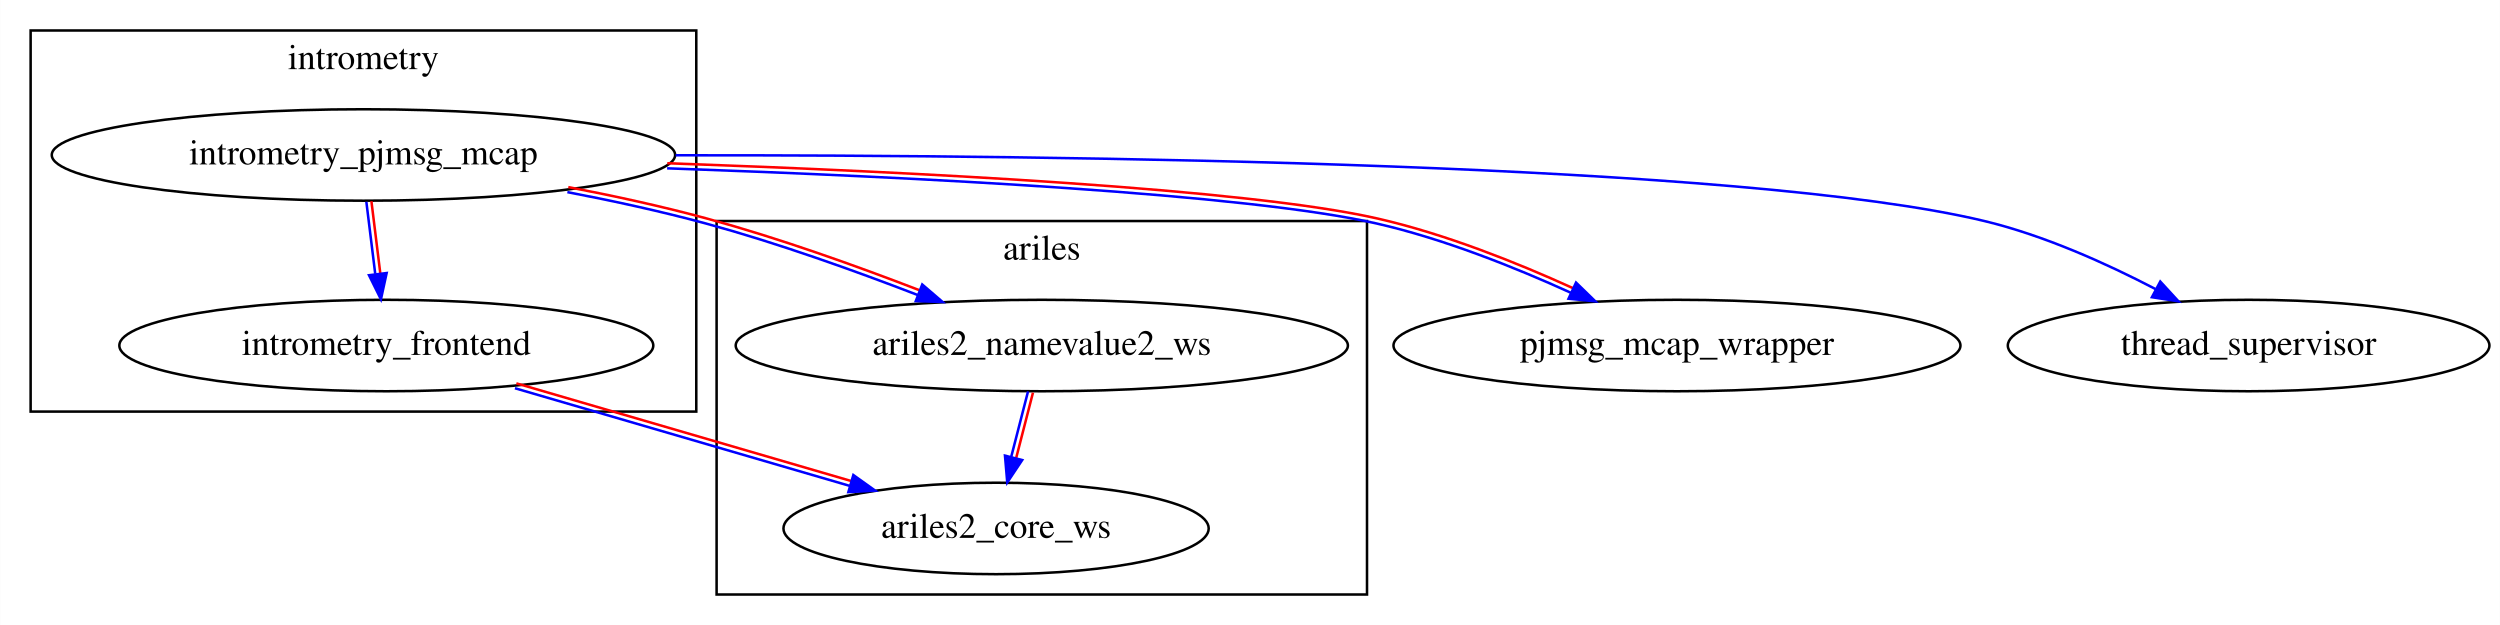
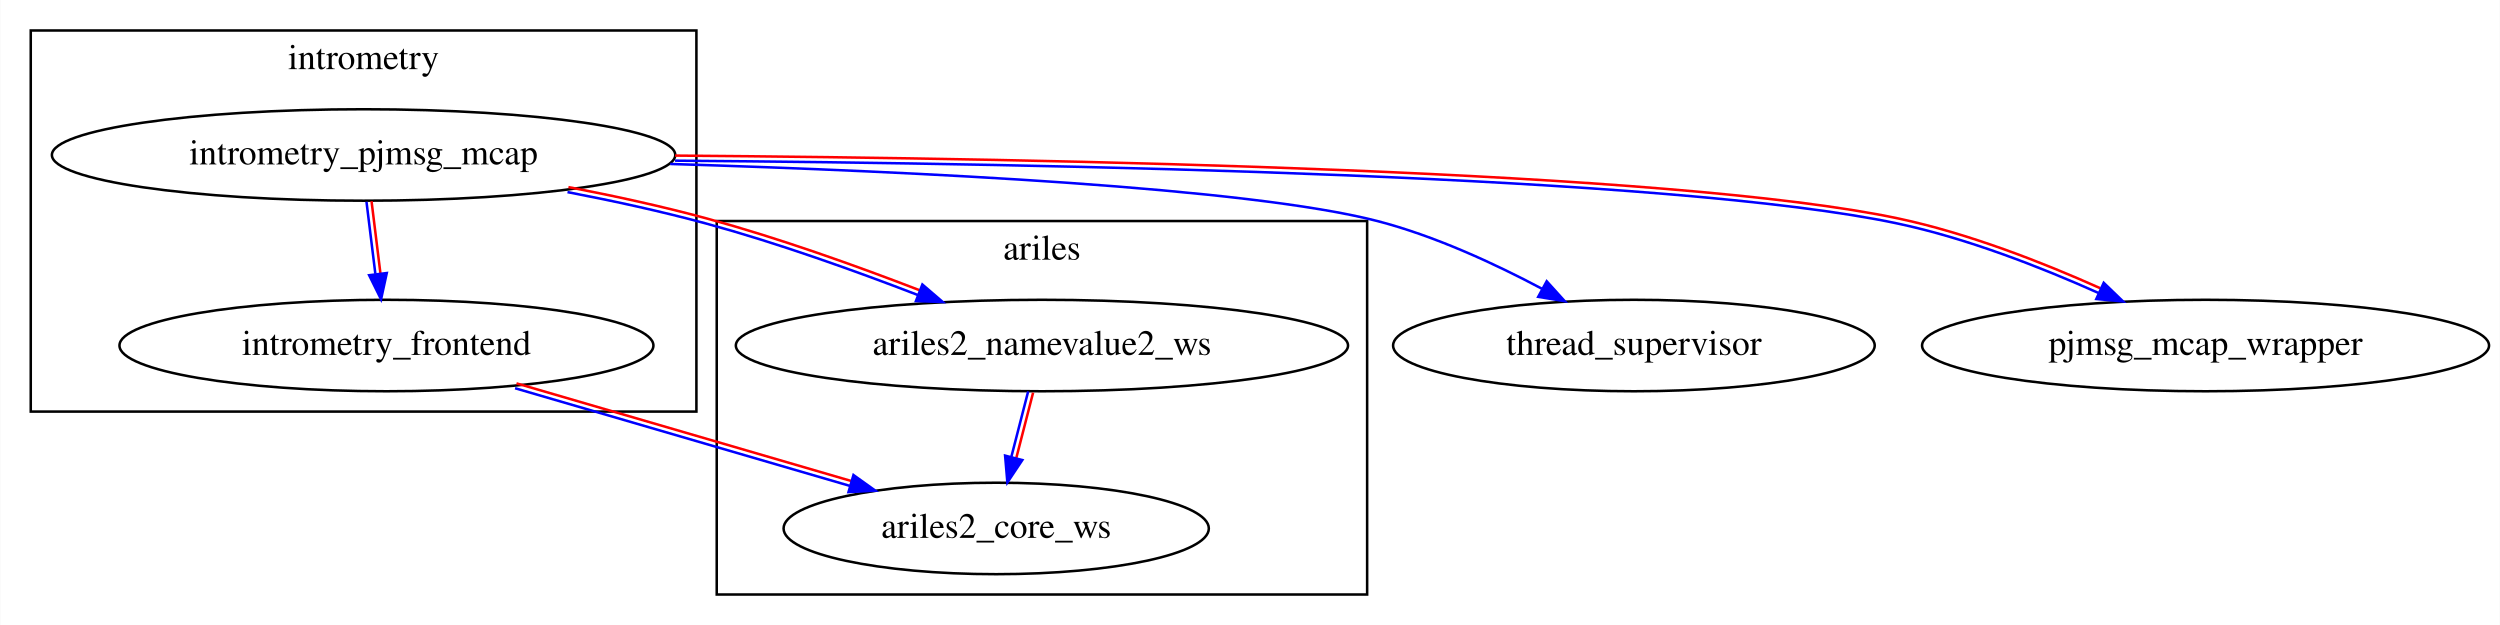
- <svg xmlns="http://www.w3.org/2000/svg" xmlns:xlink="http://www.w3.org/1999/xlink" width="984pt" height="246pt" viewBox="0.00 0.00 983.89 246.00">
+ <svg xmlns="http://www.w3.org/2000/svg" xmlns:xlink="http://www.w3.org/1999/xlink" width="984pt" height="246pt" viewBox="0.00 0.00 983.79 246.00">
  <g id="graph0" class="graph" transform="scale(1 1) rotate(0) translate(4 242)">
-     <polygon fill="white" stroke="transparent" points="-4,4 -4,-242 979.89,-242 979.89,4 -4,4" />
+     <polygon fill="white" stroke="transparent" points="-4,4 -4,-242 979.79,-242 979.79,4 -4,4" />
    <g id="clust1" class="cluster">
      <polygon fill="none" stroke="black" points="8,-80 8,-230 270,-230 270,-80 8,-80" />
      <text text-anchor="middle" x="139" y="-214.8" font-family="Times,serif" font-size="14.00">intrometry</text>
    </g>
    <g id="clust2" class="cluster">
      <polygon fill="none" stroke="black" points="278,-8 278,-155 534,-155 534,-8 278,-8" />
      <text text-anchor="middle" x="406" y="-139.8" font-family="Times,serif" font-size="14.00">ariles</text>
    </g>
    <g id="node1" class="node">
      <g id="a_node1">
        <a xlink:href="../intrometry_pjmsg_mcap/index.html" xlink:title="intrometry_pjmsg_mcap">
          <ellipse fill="none" stroke="black" cx="139" cy="-181" rx="122.68" ry="18" />
          <text text-anchor="middle" x="139" y="-177.3" font-family="Times,serif" font-size="14.00">intrometry_pjmsg_mcap</text>
        </a>
      </g>
    </g>
    <g id="node2" class="node">
      <g id="a_node2">
        <a xlink:href="../intrometry_frontend/index.html" xlink:title="intrometry_frontend">
          <ellipse fill="none" stroke="black" cx="148" cy="-106" rx="105.08" ry="18" />
          <text text-anchor="middle" x="148" y="-102.3" font-family="Times,serif" font-size="14.00">intrometry_frontend</text>
        </a>
      </g>
    </g>
-     <g id="edge4" class="edge">
+     <g id="edge2" class="edge">
      <path fill="none" stroke="#0000ff" d="M140.14,-162.58C141.18,-154.12 142.46,-143.75 143.63,-134.25" />
      <path fill="none" stroke="#ff0000" d="M142.13,-162.82C143.17,-154.37 144.45,-143.99 145.62,-134.5" />
      <polygon fill="#0000ff" stroke="#0000ff" points="148.13,-134.53 145.88,-124.18 141.19,-133.67 148.13,-134.53" />
    </g>
-     <g id="node3" class="node">
-       <g id="a_node3">
+     <g id="node4" class="node">
+       <g id="a_node4">
        <a xlink:href="../ariles2_namevalue2_ws/index.html" xlink:title="ariles2_namevalue2_ws">
          <ellipse fill="none" stroke="black" cx="406" cy="-106" rx="120.48" ry="18" />
          <text text-anchor="middle" x="406" y="-102.3" font-family="Times,serif" font-size="14.00">ariles2_namevalue2_ws</text>
        </a>
      </g>
    </g>
-     <g id="edge2" class="edge">
+     <g id="edge3" class="edge">
      <path fill="none" stroke="#0000ff" d="M219.26,-166.38C237.31,-162.92 256.31,-158.78 273.74,-154.04 301.81,-146.39 332.47,-135.41 357.13,-125.89" />
      <path fill="none" stroke="#ff0000" d="M219.63,-168.35C237.74,-164.88 256.73,-160.74 274.26,-155.96 302.48,-148.28 333.14,-137.29 357.85,-127.76" />
      <polygon fill="#0000ff" stroke="#0000ff" points="358.94,-130.02 366.98,-123.12 356.4,-123.5 358.94,-130.02" />
    </g>
    <g id="node5" class="node">
      <g id="a_node5">
-         <a xlink:href="../pjmsg_mcap_wrapper/index.html" xlink:title="pjmsg_mcap_wrapper">
-           <ellipse fill="none" stroke="black" cx="656" cy="-106" rx="111.58" ry="18" />
-           <text text-anchor="middle" x="656" y="-102.3" font-family="Times,serif" font-size="14.00">pjmsg_mcap_wrapper</text>
+         <a xlink:href="../thread_supervisor/index.html" xlink:title="thread_supervisor">
+           <ellipse fill="none" stroke="black" cx="639" cy="-106" rx="94.78" ry="18" />
+           <text text-anchor="middle" x="639" y="-102.3" font-family="Times,serif" font-size="14.00">thread_supervisor</text>
        </a>
      </g>
    </g>
-     <g id="edge3" class="edge">
-       <path fill="none" stroke="#0000ff" d="M258.52,-175.75C356.36,-172.31 486.69,-165.7 537.78,-154.03 564.04,-148.04 592.2,-136.79 614.33,-126.72" />
-       <path fill="none" stroke="#ff0000" d="M258.59,-177.75C356.47,-174.31 486.79,-167.7 538.22,-155.97 564.78,-149.9 592.94,-138.65 615.16,-128.54" />
-       <polygon fill="#0000ff" stroke="#0000ff" points="616.27,-130.78 623.87,-123.39 613.32,-124.43 616.27,-130.78" />
+     <g id="edge4" class="edge">
+       <path fill="none" stroke="#0000ff" d="M259.7,-177.46C357.57,-174.46 487.27,-168.12 538,-155 560.51,-149.18 584.06,-138.3 602.76,-128.37" />
+       <polygon fill="#0000ff" stroke="#0000ff" points="604.68,-131.3 611.79,-123.44 601.33,-125.16 604.68,-131.3" />
    </g>
    <g id="node6" class="node">
      <g id="a_node6">
-         <a xlink:href="../thread_supervisor/index.html" xlink:title="thread_supervisor">
-           <ellipse fill="none" stroke="black" cx="881" cy="-106" rx="94.78" ry="18" />
-           <text text-anchor="middle" x="881" y="-102.3" font-family="Times,serif" font-size="14.00">thread_supervisor</text>
+         <a xlink:href="../pjmsg_mcap_wrapper/index.html" xlink:title="pjmsg_mcap_wrapper">
+           <ellipse fill="none" stroke="black" cx="864" cy="-106" rx="111.58" ry="18" />
+           <text text-anchor="middle" x="864" y="-102.3" font-family="Times,serif" font-size="14.00">pjmsg_mcap_wrapper</text>
        </a>
      </g>
    </g>
    <g id="edge1" class="edge">
-       <path fill="none" stroke="#0000ff" d="M261.87,-180.88C419.18,-181.02 682.69,-177.66 777,-155 800.43,-149.37 824.98,-138.32 844.34,-128.23" />
-       <polygon fill="#0000ff" stroke="#0000ff" points="846.23,-131.19 853.4,-123.39 842.93,-125.02 846.23,-131.19" />
+       <path fill="none" stroke="#0000ff" d="M261.59,-178.76C410.98,-177.63 654.44,-172.83 742.79,-154.02 769.91,-148.27 799,-136.91 821.77,-126.72" />
+       <path fill="none" stroke="#ff0000" d="M261.61,-180.76C411.02,-179.63 654.48,-174.83 743.21,-155.98 770.64,-150.13 799.73,-138.77 822.59,-128.54" />
+       <polygon fill="#0000ff" stroke="#0000ff" points="823.92,-130.69 831.55,-123.34 821,-124.32 823.92,-130.69" />
    </g>
-     <g id="node4" class="node">
-       <g id="a_node4">
+     <g id="node3" class="node">
+       <g id="a_node3">
        <a xlink:href="../ariles2_core_ws/index.html" xlink:title="ariles2_core_ws">
          <ellipse fill="none" stroke="black" cx="388" cy="-34" rx="83.69" ry="18" />
          <text text-anchor="middle" x="388" y="-30.3" font-family="Times,serif" font-size="14.00">ariles2_core_ws</text>
        </a>
      </g>
    </g>
    <g id="edge5" class="edge">
      <path fill="none" stroke="#0000ff" d="M198.62,-89.19C237.26,-77.92 290.41,-62.42 330.52,-50.72" />
      <path fill="none" stroke="#ff0000" d="M199.18,-91.11C237.82,-79.84 290.97,-64.34 331.08,-52.64" />
      <polygon fill="#0000ff" stroke="#0000ff" points="331.82,-55.03 340.44,-48.87 329.86,-48.31 331.82,-55.03" />
    </g>
    <g id="edge6" class="edge">
      <path fill="none" stroke="#0000ff" d="M400.58,-87.95C398.58,-80.15 396.16,-70.76 393.93,-62.08" />
      <path fill="none" stroke="#ff0000" d="M402.52,-87.45C400.51,-79.65 398.1,-70.26 395.87,-61.58" />
      <polygon fill="#0000ff" stroke="#0000ff" points="398.28,-60.92 392.4,-52.1 391.5,-62.66 398.28,-60.92" />
    </g>
  </g>
</svg>
